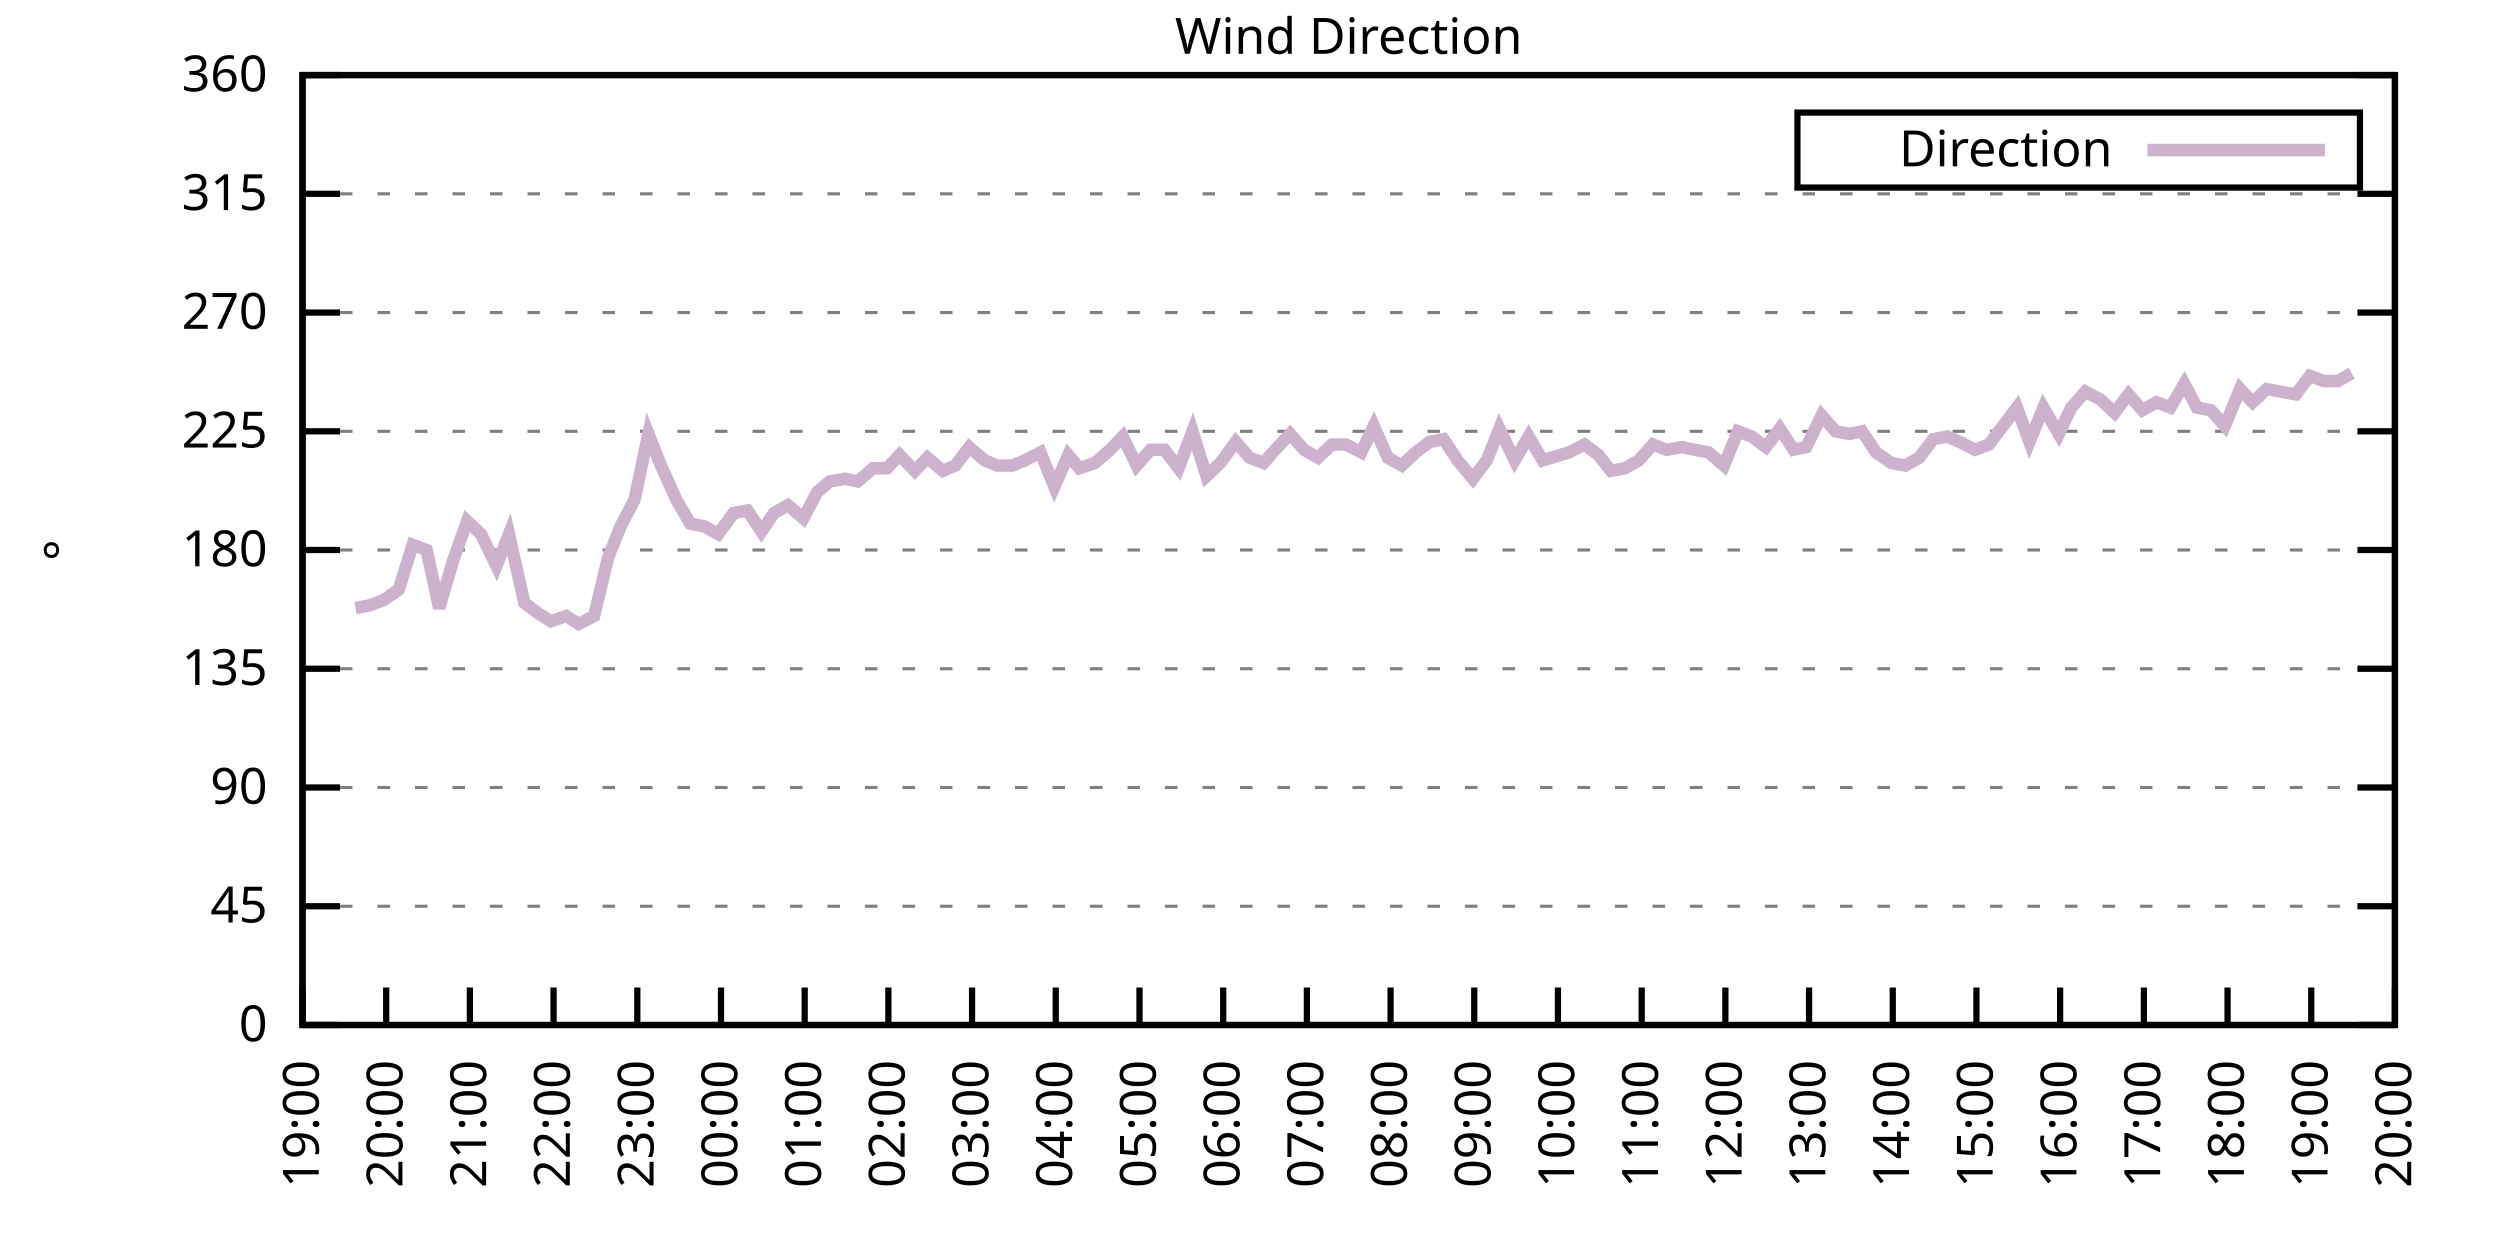
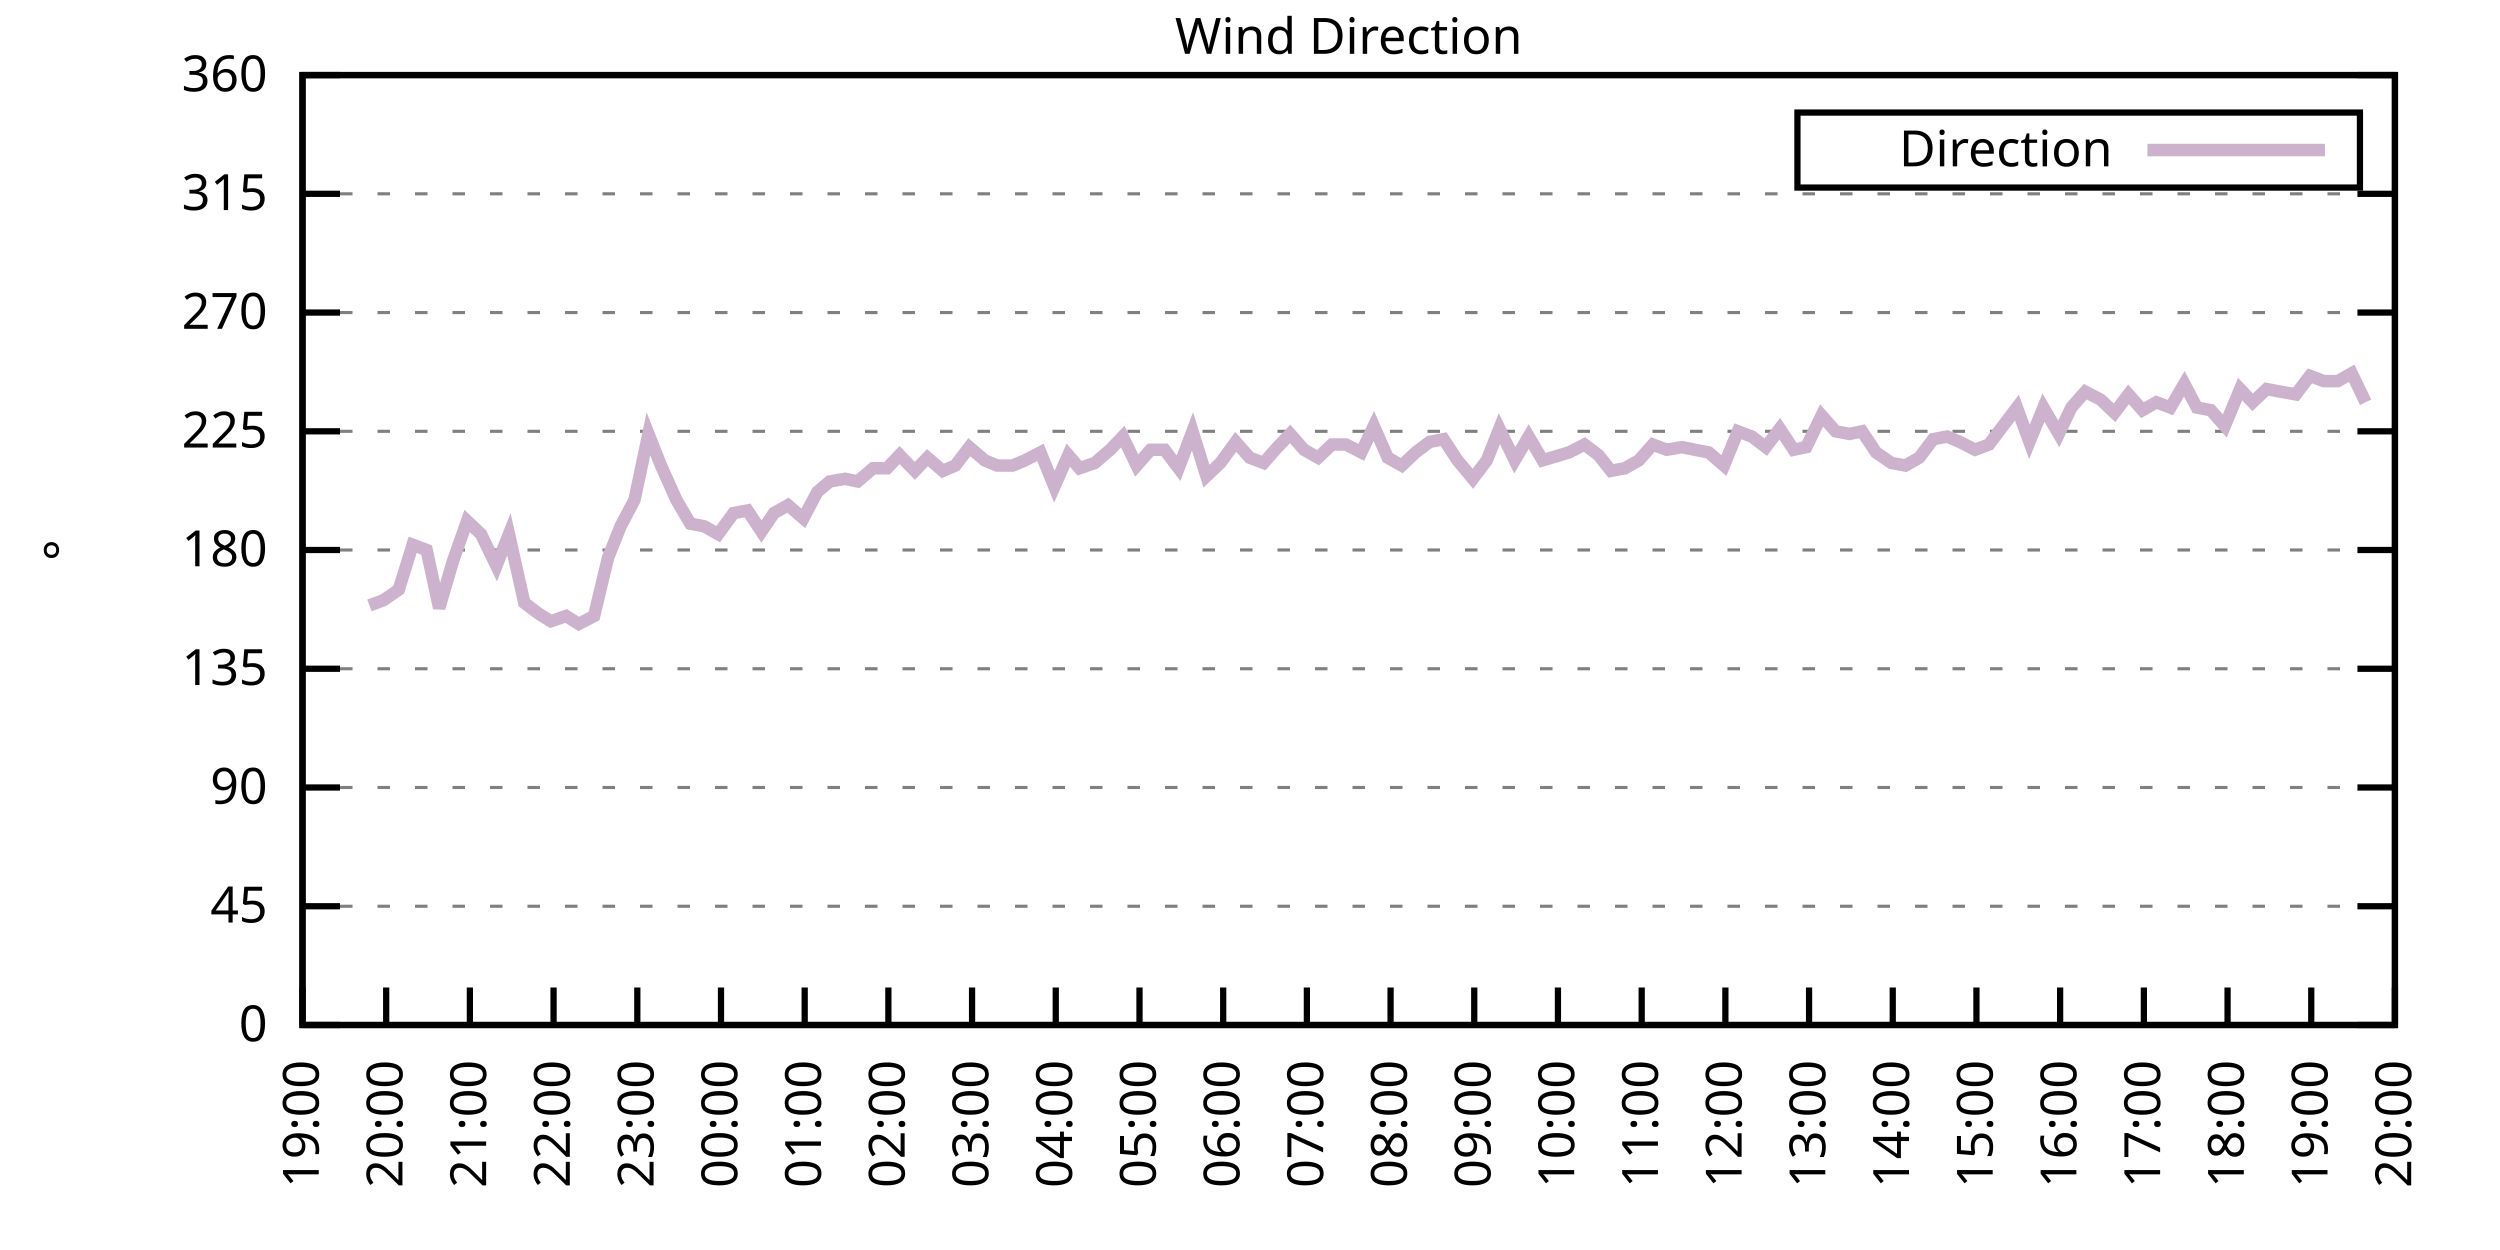
<svg xmlns="http://www.w3.org/2000/svg" xmlns:xlink="http://www.w3.org/1999/xlink" width="400" height="200" viewBox="0 0 400 200">
  <g id="gnuplot_canvas">
    <rect x="0" y="0" width="400" height="200" fill="none" />
    <defs>
      <circle id="gpDot" r="0.5" stroke-width="0.5" stroke="currentColor" />
      <path id="gpPt0" stroke-width="0.333" stroke="currentColor" d="M-1,0 h2 M0,-1 v2" />
      <path id="gpPt1" stroke-width="0.333" stroke="currentColor" d="M-1,-1 L1,1 M1,-1 L-1,1" />
      <path id="gpPt2" stroke-width="0.333" stroke="currentColor" d="M-1,0 L1,0 M0,-1 L0,1 M-1,-1 L1,1 M-1,1 L1,-1" />
      <rect id="gpPt3" stroke-width="0.333" stroke="currentColor" x="-1" y="-1" width="2" height="2" />
      <rect id="gpPt4" stroke-width="0.333" stroke="currentColor" fill="currentColor" x="-1" y="-1" width="2" height="2" />
      <circle id="gpPt5" stroke-width="0.333" stroke="currentColor" cx="0" cy="0" r="1" />
      <use xlink:href="#gpPt5" id="gpPt6" fill="currentColor" stroke="none" />
      <path id="gpPt7" stroke-width="0.333" stroke="currentColor" d="M0,-1.33 L-1.33,0.67 L1.33,0.67 z" />
      <use xlink:href="#gpPt7" id="gpPt8" fill="currentColor" stroke="none" />
      <use xlink:href="#gpPt7" id="gpPt9" stroke="currentColor" transform="rotate(180)" />
      <use xlink:href="#gpPt9" id="gpPt10" fill="currentColor" stroke="none" />
      <use xlink:href="#gpPt3" id="gpPt11" stroke="currentColor" transform="rotate(45)" />
      <use xlink:href="#gpPt11" id="gpPt12" fill="currentColor" stroke="none" />
      <path id="gpPt13" stroke-width="0.333" stroke="currentColor" d="M0,1.330 L1.265,0.411 L0.782,-1.067 L-0.782,-1.076 L-1.265,0.411 z" />
      <use xlink:href="#gpPt13" id="gpPt14" fill="currentColor" stroke="none" />
      <filter id="textbox" filterUnits="objectBoundingBox" x="0" y="0" height="1" width="1">
        <feFlood flood-color="white" flood-opacity="1" result="bgnd" />
        <feComposite in="SourceGraphic" in2="bgnd" operator="atop" />
      </filter>
      <filter id="greybox" filterUnits="objectBoundingBox" x="0" y="0" height="1" width="1">
        <feFlood flood-color="lightgrey" flood-opacity="1" result="grey" />
        <feComposite in="SourceGraphic" in2="grey" operator="atop" />
      </filter>
    </defs>
    <g fill="none" color="white" stroke="currentColor" stroke-width="1.00" stroke-linecap="butt" stroke-linejoin="miter">
</g>
    <g fill="none" color="black" stroke="currentColor" stroke-width="1.00" stroke-linecap="butt" stroke-linejoin="miter">
      <g stroke="none" shape-rendering="crispEdges">
        <polygon fill="rgb(255, 255, 255)" points="48.40,164.00 383.18,164.00 383.18,12.02 48.40,12.02 " />
      </g>
    </g>
    <g fill="none" color="black" stroke="currentColor" stroke-width="1.00" stroke-linecap="butt" stroke-linejoin="miter">
</g>
    <g fill="none" color="black" stroke="black" stroke-width="0.50" stroke-linecap="butt" stroke-linejoin="miter">
</g>
    <g fill="none" color="gray" stroke="currentColor" stroke-width="0.50" stroke-linecap="butt" stroke-linejoin="miter">
      <path stroke="gray" stroke-dasharray="2,4" class="gridline" d="M48.40,164.00 L383.19,164.00  " />
    </g>
    <g fill="none" color="gray" stroke="gray" stroke-width="1.00" stroke-linecap="butt" stroke-linejoin="miter">
</g>
    <g fill="none" color="black" stroke="currentColor" stroke-width="1.00" stroke-linecap="butt" stroke-linejoin="miter">
      <path stroke="black" d="M48.40,164.00 L54.40,164.00 M383.19,164.00 L377.19,164.00  " />
      <g transform="translate(42.80,166.60)" stroke="none" fill="black" font-family="Sans" font-size="8.00" text-anchor="end">
        <text>
          <tspan font-family="Sans"> 0</tspan>
        </text>
      </g>
    </g>
    <g fill="none" color="black" stroke="currentColor" stroke-width="1.00" stroke-linecap="butt" stroke-linejoin="miter">
</g>
    <g fill="none" color="black" stroke="black" stroke-width="0.50" stroke-linecap="butt" stroke-linejoin="miter">
</g>
    <g fill="none" color="gray" stroke="currentColor" stroke-width="0.50" stroke-linecap="butt" stroke-linejoin="miter">
      <path stroke="gray" stroke-dasharray="2,4" class="gridline" d="M48.40,145.00 L383.19,145.00  " />
    </g>
    <g fill="none" color="gray" stroke="gray" stroke-width="1.00" stroke-linecap="butt" stroke-linejoin="miter">
</g>
    <g fill="none" color="black" stroke="currentColor" stroke-width="1.00" stroke-linecap="butt" stroke-linejoin="miter">
      <path stroke="black" d="M48.40,145.00 L54.40,145.00 M383.19,145.00 L377.19,145.00  " />
      <g transform="translate(42.80,147.60)" stroke="none" fill="black" font-family="Sans" font-size="8.00" text-anchor="end">
        <text>
          <tspan font-family="Sans"> 45</tspan>
        </text>
      </g>
    </g>
    <g fill="none" color="black" stroke="currentColor" stroke-width="1.00" stroke-linecap="butt" stroke-linejoin="miter">
</g>
    <g fill="none" color="black" stroke="black" stroke-width="0.50" stroke-linecap="butt" stroke-linejoin="miter">
</g>
    <g fill="none" color="gray" stroke="currentColor" stroke-width="0.50" stroke-linecap="butt" stroke-linejoin="miter">
      <path stroke="gray" stroke-dasharray="2,4" class="gridline" d="M48.40,126.00 L383.19,126.00  " />
    </g>
    <g fill="none" color="gray" stroke="gray" stroke-width="1.00" stroke-linecap="butt" stroke-linejoin="miter">
</g>
    <g fill="none" color="black" stroke="currentColor" stroke-width="1.00" stroke-linecap="butt" stroke-linejoin="miter">
      <path stroke="black" d="M48.40,126.00 L54.40,126.00 M383.19,126.00 L377.19,126.00  " />
      <g transform="translate(42.80,128.60)" stroke="none" fill="black" font-family="Sans" font-size="8.00" text-anchor="end">
        <text>
          <tspan font-family="Sans"> 90</tspan>
        </text>
      </g>
    </g>
    <g fill="none" color="black" stroke="currentColor" stroke-width="1.00" stroke-linecap="butt" stroke-linejoin="miter">
</g>
    <g fill="none" color="black" stroke="black" stroke-width="0.50" stroke-linecap="butt" stroke-linejoin="miter">
</g>
    <g fill="none" color="gray" stroke="currentColor" stroke-width="0.50" stroke-linecap="butt" stroke-linejoin="miter">
      <path stroke="gray" stroke-dasharray="2,4" class="gridline" d="M48.40,107.00 L383.19,107.00  " />
    </g>
    <g fill="none" color="gray" stroke="gray" stroke-width="1.00" stroke-linecap="butt" stroke-linejoin="miter">
</g>
    <g fill="none" color="black" stroke="currentColor" stroke-width="1.00" stroke-linecap="butt" stroke-linejoin="miter">
      <path stroke="black" d="M48.40,107.00 L54.40,107.00 M383.19,107.00 L377.19,107.00  " />
      <g transform="translate(42.80,109.60)" stroke="none" fill="black" font-family="Sans" font-size="8.00" text-anchor="end">
        <text>
          <tspan font-family="Sans"> 135</tspan>
        </text>
      </g>
    </g>
    <g fill="none" color="black" stroke="currentColor" stroke-width="1.00" stroke-linecap="butt" stroke-linejoin="miter">
</g>
    <g fill="none" color="black" stroke="black" stroke-width="0.50" stroke-linecap="butt" stroke-linejoin="miter">
</g>
    <g fill="none" color="gray" stroke="currentColor" stroke-width="0.50" stroke-linecap="butt" stroke-linejoin="miter">
      <path stroke="gray" stroke-dasharray="2,4" class="gridline" d="M48.40,88.00 L383.19,88.00  " />
    </g>
    <g fill="none" color="gray" stroke="gray" stroke-width="1.00" stroke-linecap="butt" stroke-linejoin="miter">
</g>
    <g fill="none" color="black" stroke="currentColor" stroke-width="1.00" stroke-linecap="butt" stroke-linejoin="miter">
      <path stroke="black" d="M48.40,88.00 L54.40,88.00 M383.19,88.00 L377.19,88.00  " />
      <g transform="translate(42.80,90.60)" stroke="none" fill="black" font-family="Sans" font-size="8.00" text-anchor="end">
        <text>
          <tspan font-family="Sans"> 180</tspan>
        </text>
      </g>
    </g>
    <g fill="none" color="black" stroke="currentColor" stroke-width="1.00" stroke-linecap="butt" stroke-linejoin="miter">
</g>
    <g fill="none" color="black" stroke="black" stroke-width="0.50" stroke-linecap="butt" stroke-linejoin="miter">
</g>
    <g fill="none" color="gray" stroke="currentColor" stroke-width="0.50" stroke-linecap="butt" stroke-linejoin="miter">
      <path stroke="gray" stroke-dasharray="2,4" class="gridline" d="M48.40,69.01 L383.19,69.01  " />
    </g>
    <g fill="none" color="gray" stroke="gray" stroke-width="1.00" stroke-linecap="butt" stroke-linejoin="miter">
</g>
    <g fill="none" color="black" stroke="currentColor" stroke-width="1.00" stroke-linecap="butt" stroke-linejoin="miter">
      <path stroke="black" d="M48.40,69.01 L54.40,69.01 M383.19,69.01 L377.19,69.01  " />
      <g transform="translate(42.80,71.61)" stroke="none" fill="black" font-family="Sans" font-size="8.00" text-anchor="end">
        <text>
          <tspan font-family="Sans"> 225</tspan>
        </text>
      </g>
    </g>
    <g fill="none" color="black" stroke="currentColor" stroke-width="1.00" stroke-linecap="butt" stroke-linejoin="miter">
</g>
    <g fill="none" color="black" stroke="black" stroke-width="0.50" stroke-linecap="butt" stroke-linejoin="miter">
</g>
    <g fill="none" color="gray" stroke="currentColor" stroke-width="0.50" stroke-linecap="butt" stroke-linejoin="miter">
      <path stroke="gray" stroke-dasharray="2,4" class="gridline" d="M48.40,50.01 L383.19,50.01  " />
    </g>
    <g fill="none" color="gray" stroke="gray" stroke-width="1.00" stroke-linecap="butt" stroke-linejoin="miter">
</g>
    <g fill="none" color="black" stroke="currentColor" stroke-width="1.00" stroke-linecap="butt" stroke-linejoin="miter">
      <path stroke="black" d="M48.40,50.01 L54.40,50.01 M383.19,50.01 L377.19,50.01  " />
      <g transform="translate(42.80,52.61)" stroke="none" fill="black" font-family="Sans" font-size="8.00" text-anchor="end">
        <text>
          <tspan font-family="Sans"> 270</tspan>
        </text>
      </g>
    </g>
    <g fill="none" color="black" stroke="currentColor" stroke-width="1.00" stroke-linecap="butt" stroke-linejoin="miter">
</g>
    <g fill="none" color="black" stroke="black" stroke-width="0.50" stroke-linecap="butt" stroke-linejoin="miter">
</g>
    <g fill="none" color="gray" stroke="currentColor" stroke-width="0.50" stroke-linecap="butt" stroke-linejoin="miter">
      <path stroke="gray" stroke-dasharray="2,4" class="gridline" d="M48.40,31.01 L383.19,31.01  " />
    </g>
    <g fill="none" color="gray" stroke="gray" stroke-width="1.00" stroke-linecap="butt" stroke-linejoin="miter">
</g>
    <g fill="none" color="black" stroke="currentColor" stroke-width="1.00" stroke-linecap="butt" stroke-linejoin="miter">
      <path stroke="black" d="M48.40,31.01 L54.40,31.01 M383.19,31.01 L377.19,31.01  " />
      <g transform="translate(42.80,33.61)" stroke="none" fill="black" font-family="Sans" font-size="8.00" text-anchor="end">
        <text>
          <tspan font-family="Sans"> 315</tspan>
        </text>
      </g>
    </g>
    <g fill="none" color="black" stroke="currentColor" stroke-width="1.00" stroke-linecap="butt" stroke-linejoin="miter">
</g>
    <g fill="none" color="black" stroke="black" stroke-width="0.50" stroke-linecap="butt" stroke-linejoin="miter">
</g>
    <g fill="none" color="gray" stroke="currentColor" stroke-width="0.50" stroke-linecap="butt" stroke-linejoin="miter">
      <path stroke="gray" stroke-dasharray="2,4" class="gridline" d="M48.40,12.01 L383.19,12.01  " />
    </g>
    <g fill="none" color="gray" stroke="gray" stroke-width="1.00" stroke-linecap="butt" stroke-linejoin="miter">
</g>
    <g fill="none" color="black" stroke="currentColor" stroke-width="1.00" stroke-linecap="butt" stroke-linejoin="miter">
      <path stroke="black" d="M48.40,12.01 L54.40,12.01 M383.19,12.01 L377.19,12.01  " />
      <g transform="translate(42.80,14.61)" stroke="none" fill="black" font-family="Sans" font-size="8.00" text-anchor="end">
        <text>
          <tspan font-family="Sans"> 360</tspan>
        </text>
      </g>
    </g>
    <g fill="none" color="black" stroke="currentColor" stroke-width="1.00" stroke-linecap="butt" stroke-linejoin="miter">
      <path stroke="black" d="M48.40,164.00 L48.40,158.00  " />
      <g transform="translate(51.00,169.60) rotate(270.00)" stroke="none" fill="black" font-family="Sans" font-size="8.00" text-anchor="end">
        <text>
          <tspan font-family="Sans">19:00</tspan>
        </text>
      </g>
    </g>
    <g fill="none" color="black" stroke="currentColor" stroke-width="1.00" stroke-linecap="butt" stroke-linejoin="miter">
      <path stroke="black" d="M61.79,164.00 L61.79,158.00  " />
      <g transform="translate(64.39,169.60) rotate(270.00)" stroke="none" fill="black" font-family="Sans" font-size="8.00" text-anchor="end">
        <text>
          <tspan font-family="Sans">20:00</tspan>
        </text>
      </g>
    </g>
    <g fill="none" color="black" stroke="currentColor" stroke-width="1.00" stroke-linecap="butt" stroke-linejoin="miter">
      <path stroke="black" d="M75.18,164.00 L75.18,158.00  " />
      <g transform="translate(77.78,169.60) rotate(270.00)" stroke="none" fill="black" font-family="Sans" font-size="8.00" text-anchor="end">
        <text>
          <tspan font-family="Sans">21:00</tspan>
        </text>
      </g>
    </g>
    <g fill="none" color="black" stroke="currentColor" stroke-width="1.00" stroke-linecap="butt" stroke-linejoin="miter">
      <path stroke="black" d="M88.57,164.00 L88.57,158.00  " />
      <g transform="translate(91.17,169.60) rotate(270.00)" stroke="none" fill="black" font-family="Sans" font-size="8.00" text-anchor="end">
        <text>
          <tspan font-family="Sans">22:00</tspan>
        </text>
      </g>
    </g>
    <g fill="none" color="black" stroke="currentColor" stroke-width="1.00" stroke-linecap="butt" stroke-linejoin="miter">
      <path stroke="black" d="M101.97,164.00 L101.97,158.00  " />
      <g transform="translate(104.57,169.60) rotate(270.00)" stroke="none" fill="black" font-family="Sans" font-size="8.00" text-anchor="end">
        <text>
          <tspan font-family="Sans">23:00</tspan>
        </text>
      </g>
    </g>
    <g fill="none" color="black" stroke="currentColor" stroke-width="1.00" stroke-linecap="butt" stroke-linejoin="miter">
      <path stroke="black" d="M115.36,164.00 L115.36,158.00  " />
      <g transform="translate(117.96,169.60) rotate(270.00)" stroke="none" fill="black" font-family="Sans" font-size="8.00" text-anchor="end">
        <text>
          <tspan font-family="Sans">00:00</tspan>
        </text>
      </g>
    </g>
    <g fill="none" color="black" stroke="currentColor" stroke-width="1.00" stroke-linecap="butt" stroke-linejoin="miter">
      <path stroke="black" d="M128.75,164.00 L128.75,158.00  " />
      <g transform="translate(131.35,169.60) rotate(270.00)" stroke="none" fill="black" font-family="Sans" font-size="8.00" text-anchor="end">
        <text>
          <tspan font-family="Sans">01:00</tspan>
        </text>
      </g>
    </g>
    <g fill="none" color="black" stroke="currentColor" stroke-width="1.00" stroke-linecap="butt" stroke-linejoin="miter">
      <path stroke="black" d="M142.14,164.00 L142.14,158.00  " />
      <g transform="translate(144.74,169.60) rotate(270.00)" stroke="none" fill="black" font-family="Sans" font-size="8.00" text-anchor="end">
        <text>
          <tspan font-family="Sans">02:00</tspan>
        </text>
      </g>
    </g>
    <g fill="none" color="black" stroke="currentColor" stroke-width="1.00" stroke-linecap="butt" stroke-linejoin="miter">
      <path stroke="black" d="M155.53,164.00 L155.53,158.00  " />
      <g transform="translate(158.13,169.60) rotate(270.00)" stroke="none" fill="black" font-family="Sans" font-size="8.00" text-anchor="end">
        <text>
          <tspan font-family="Sans">03:00</tspan>
        </text>
      </g>
    </g>
    <g fill="none" color="black" stroke="currentColor" stroke-width="1.00" stroke-linecap="butt" stroke-linejoin="miter">
      <path stroke="black" d="M168.92,164.00 L168.92,158.00  " />
      <g transform="translate(171.52,169.60) rotate(270.00)" stroke="none" fill="black" font-family="Sans" font-size="8.00" text-anchor="end">
        <text>
          <tspan font-family="Sans">04:00</tspan>
        </text>
      </g>
    </g>
    <g fill="none" color="black" stroke="currentColor" stroke-width="1.00" stroke-linecap="butt" stroke-linejoin="miter">
      <path stroke="black" d="M182.32,164.00 L182.32,158.00  " />
      <g transform="translate(184.92,169.60) rotate(270.00)" stroke="none" fill="black" font-family="Sans" font-size="8.00" text-anchor="end">
        <text>
          <tspan font-family="Sans">05:00</tspan>
        </text>
      </g>
    </g>
    <g fill="none" color="black" stroke="currentColor" stroke-width="1.00" stroke-linecap="butt" stroke-linejoin="miter">
      <path stroke="black" d="M195.71,164.00 L195.71,158.00  " />
      <g transform="translate(198.31,169.60) rotate(270.00)" stroke="none" fill="black" font-family="Sans" font-size="8.00" text-anchor="end">
        <text>
          <tspan font-family="Sans">06:00</tspan>
        </text>
      </g>
    </g>
    <g fill="none" color="black" stroke="currentColor" stroke-width="1.00" stroke-linecap="butt" stroke-linejoin="miter">
      <path stroke="black" d="M209.10,164.00 L209.10,158.00  " />
      <g transform="translate(211.70,169.60) rotate(270.00)" stroke="none" fill="black" font-family="Sans" font-size="8.00" text-anchor="end">
        <text>
          <tspan font-family="Sans">07:00</tspan>
        </text>
      </g>
    </g>
    <g fill="none" color="black" stroke="currentColor" stroke-width="1.00" stroke-linecap="butt" stroke-linejoin="miter">
      <path stroke="black" d="M222.49,164.00 L222.49,158.00  " />
      <g transform="translate(225.09,169.60) rotate(270.00)" stroke="none" fill="black" font-family="Sans" font-size="8.00" text-anchor="end">
        <text>
          <tspan font-family="Sans">08:00</tspan>
        </text>
      </g>
    </g>
    <g fill="none" color="black" stroke="currentColor" stroke-width="1.00" stroke-linecap="butt" stroke-linejoin="miter">
      <path stroke="black" d="M235.88,164.00 L235.88,158.00  " />
      <g transform="translate(238.48,169.60) rotate(270.00)" stroke="none" fill="black" font-family="Sans" font-size="8.00" text-anchor="end">
        <text>
          <tspan font-family="Sans">09:00</tspan>
        </text>
      </g>
    </g>
    <g fill="none" color="black" stroke="currentColor" stroke-width="1.00" stroke-linecap="butt" stroke-linejoin="miter">
      <path stroke="black" d="M249.27,164.00 L249.27,158.00  " />
      <g transform="translate(251.87,169.60) rotate(270.00)" stroke="none" fill="black" font-family="Sans" font-size="8.00" text-anchor="end">
        <text>
          <tspan font-family="Sans">10:00</tspan>
        </text>
      </g>
    </g>
    <g fill="none" color="black" stroke="currentColor" stroke-width="1.00" stroke-linecap="butt" stroke-linejoin="miter">
      <path stroke="black" d="M262.67,164.00 L262.67,158.00  " />
      <g transform="translate(265.27,169.60) rotate(270.00)" stroke="none" fill="black" font-family="Sans" font-size="8.00" text-anchor="end">
        <text>
          <tspan font-family="Sans">11:00</tspan>
        </text>
      </g>
    </g>
    <g fill="none" color="black" stroke="currentColor" stroke-width="1.00" stroke-linecap="butt" stroke-linejoin="miter">
      <path stroke="black" d="M276.06,164.00 L276.06,158.00  " />
      <g transform="translate(278.66,169.60) rotate(270.00)" stroke="none" fill="black" font-family="Sans" font-size="8.00" text-anchor="end">
        <text>
          <tspan font-family="Sans">12:00</tspan>
        </text>
      </g>
    </g>
    <g fill="none" color="black" stroke="currentColor" stroke-width="1.00" stroke-linecap="butt" stroke-linejoin="miter">
      <path stroke="black" d="M289.45,164.00 L289.45,158.00  " />
      <g transform="translate(292.05,169.60) rotate(270.00)" stroke="none" fill="black" font-family="Sans" font-size="8.00" text-anchor="end">
        <text>
          <tspan font-family="Sans">13:00</tspan>
        </text>
      </g>
    </g>
    <g fill="none" color="black" stroke="currentColor" stroke-width="1.00" stroke-linecap="butt" stroke-linejoin="miter">
      <path stroke="black" d="M302.84,164.00 L302.84,158.00  " />
      <g transform="translate(305.44,169.60) rotate(270.00)" stroke="none" fill="black" font-family="Sans" font-size="8.00" text-anchor="end">
        <text>
          <tspan font-family="Sans">14:00</tspan>
        </text>
      </g>
    </g>
    <g fill="none" color="black" stroke="currentColor" stroke-width="1.00" stroke-linecap="butt" stroke-linejoin="miter">
      <path stroke="black" d="M316.23,164.00 L316.23,158.00  " />
      <g transform="translate(318.83,169.60) rotate(270.00)" stroke="none" fill="black" font-family="Sans" font-size="8.00" text-anchor="end">
        <text>
          <tspan font-family="Sans">15:00</tspan>
        </text>
      </g>
    </g>
    <g fill="none" color="black" stroke="currentColor" stroke-width="1.00" stroke-linecap="butt" stroke-linejoin="miter">
      <path stroke="black" d="M329.62,164.00 L329.62,158.00  " />
      <g transform="translate(332.22,169.60) rotate(270.00)" stroke="none" fill="black" font-family="Sans" font-size="8.00" text-anchor="end">
        <text>
          <tspan font-family="Sans">16:00</tspan>
        </text>
      </g>
    </g>
    <g fill="none" color="black" stroke="currentColor" stroke-width="1.00" stroke-linecap="butt" stroke-linejoin="miter">
      <path stroke="black" d="M343.02,164.00 L343.02,158.00  " />
      <g transform="translate(345.62,169.60) rotate(270.00)" stroke="none" fill="black" font-family="Sans" font-size="8.00" text-anchor="end">
        <text>
          <tspan font-family="Sans">17:00</tspan>
        </text>
      </g>
    </g>
    <g fill="none" color="black" stroke="currentColor" stroke-width="1.00" stroke-linecap="butt" stroke-linejoin="miter">
      <path stroke="black" d="M356.41,164.00 L356.41,158.00  " />
      <g transform="translate(359.01,169.60) rotate(270.00)" stroke="none" fill="black" font-family="Sans" font-size="8.00" text-anchor="end">
        <text>
          <tspan font-family="Sans">18:00</tspan>
        </text>
      </g>
    </g>
    <g fill="none" color="black" stroke="currentColor" stroke-width="1.00" stroke-linecap="butt" stroke-linejoin="miter">
      <path stroke="black" d="M369.80,164.00 L369.80,158.00  " />
      <g transform="translate(372.40,169.60) rotate(270.00)" stroke="none" fill="black" font-family="Sans" font-size="8.00" text-anchor="end">
        <text>
          <tspan font-family="Sans">19:00</tspan>
        </text>
      </g>
    </g>
    <g fill="none" color="black" stroke="currentColor" stroke-width="1.00" stroke-linecap="butt" stroke-linejoin="miter">
      <path stroke="black" d="M383.19,164.00 L383.19,158.00  " />
      <g transform="translate(385.79,169.60) rotate(270.00)" stroke="none" fill="black" font-family="Sans" font-size="8.00" text-anchor="end">
        <text>
          <tspan font-family="Sans">20:00</tspan>
        </text>
      </g>
    </g>
    <g fill="none" color="black" stroke="currentColor" stroke-width="1.00" stroke-linecap="butt" stroke-linejoin="miter">
</g>
    <g fill="none" color="black" stroke="currentColor" stroke-width="1.00" stroke-linecap="butt" stroke-linejoin="miter">
      <path stroke="black" d="M48.40,12.01 L48.40,164.00 L383.19,164.00 L383.19,12.01 L48.40,12.01 Z  " />
    </g>
    <g fill="none" color="black" stroke="currentColor" stroke-width="1.00" stroke-linecap="butt" stroke-linejoin="miter">
</g>
    <g fill="none" color="black" stroke="currentColor" stroke-width="1.00" stroke-linecap="butt" stroke-linejoin="miter">
      <path stroke="black" d="M287.59,30.01 L287.59,18.01 L377.59,18.01 L377.59,30.01 L287.59,30.01 Z  " />
    </g>
    <g id="Wind_direction_plot_1">
      <g fill="none" color="white" stroke="black" stroke-width="2.00" stroke-linecap="butt" stroke-linejoin="miter">
</g>
      <g fill="none" color="black" stroke="currentColor" stroke-width="2.00" stroke-linecap="butt" stroke-linejoin="miter">
        <g transform="translate(337.99,26.61)" stroke="none" fill="black" font-family="Sans" font-size="8.00" text-anchor="end">
          <text>
            <tspan font-family="Sans">Direction</tspan>
          </text>
        </g>
      </g>
      <g fill="none" color="black" stroke="currentColor" stroke-width="2.00" stroke-linecap="butt" stroke-linejoin="miter">
-         <path stroke="rgb(204, 178, 204)" d="M343.59,24.01 L371.99,24.01 M56.88,97.29 L59.11,96.87 L61.35,96.03 L63.80,94.34 L66.03,87.16 L68.26,88.00   L70.27,97.29 L72.50,89.69 L74.74,83.36 L76.97,85.47 L79.42,90.54 L81.43,85.47 L83.89,96.45 L86.12,98.14   L88.13,99.40 L90.58,98.56 L92.59,99.83 L95.05,98.56 L97.28,89.27 L99.29,84.21 L101.52,79.98 L103.75,69.43   L105.76,74.49 L108.22,79.98 L110.45,83.78 L112.68,84.21 L114.91,85.47 L117.37,82.09 L119.60,81.67 L121.83,85.05   L123.84,82.09 L126.07,80.83 L128.53,82.94 L130.76,78.72 L132.77,77.03 L135.22,76.61 L137.23,77.03 L139.69,74.92   L141.92,74.92 L143.93,72.81 L146.38,75.34 L148.39,73.23 L150.85,75.34 L152.85,74.49 L155.09,71.54 L157.54,73.65   L159.55,74.49 L162.01,74.49 L164.01,73.65 L166.47,72.38 L168.70,77.87 L170.93,72.81 L172.72,74.92 L175.17,74.07   L177.63,71.96 L179.64,69.85 L181.87,74.49 L184.10,71.96 L186.33,71.96 L188.57,74.92 L190.80,69.01 L193.03,76.18   L195.26,74.07 L197.72,70.70 L199.95,73.23 L202.18,74.07 L204.41,71.54 L206.42,69.43 L208.65,71.96 L210.88,73.23   L213.12,71.12 L215.35,71.12 L217.80,72.38 L219.81,68.16 L222.04,73.23 L224.28,74.49 L226.51,72.38 L228.74,70.70   L230.97,70.27 L233.20,73.65 L235.66,76.61 L237.89,73.65 L239.90,68.58 L242.36,73.65 L244.59,69.85 L246.82,73.65   L251.06,72.38 L253.51,71.12 L255.75,72.81 L257.76,75.34 L259.99,74.92 L262.22,73.65 L264.45,71.12 L266.68,71.96   L269.14,71.54 L271.15,71.96 L273.38,72.38 L275.83,74.49 L278.07,69.01 L280.30,69.85 L282.53,71.54 L284.76,68.58   L286.99,71.96 L289.00,71.54 L291.46,66.47 L293.69,69.01 L295.92,69.43 L297.93,69.01 L300.16,72.38 L302.62,74.07   L304.85,74.49 L307.08,73.23 L309.31,70.27 L311.54,69.85 L313.55,70.70 L316.01,71.96 L318.24,71.12 L320.47,68.16   L322.70,65.21 L324.71,70.70 L326.95,65.21 L329.40,69.43 L331.41,65.21 L333.64,62.67 L336.10,63.94 L338.33,66.05   L340.56,63.10 L342.79,65.63 L345.02,64.36 L347.26,65.21 L349.49,61.41 L351.50,65.21 L353.73,65.63 L355.96,68.16   L358.42,62.25 L360.42,64.36 L362.66,62.25 L364.89,62.67 L367.34,63.10 L369.58,60.14 L371.81,60.98 L374.04,60.98   L376.27,59.72  " />
+         <path stroke="rgb(204, 178, 204)" d="M343.59,24.01 L371.99,24.01 M59.11,96.87 L61.35,96.03 L63.80,94.34 L66.03,87.16 L68.26,88.00 L70.27,97.29   L72.50,89.69 L74.74,83.36 L76.97,85.47 L79.42,90.54 L81.43,85.47 L83.89,96.45 L86.12,98.14 L88.13,99.40   L90.58,98.56 L92.59,99.83 L95.05,98.56 L97.28,89.27 L99.29,84.21 L101.52,79.98 L103.75,69.43 L105.76,74.49   L108.22,79.98 L110.45,83.78 L112.68,84.21 L114.91,85.47 L117.37,82.09 L119.60,81.67 L121.83,85.05 L123.84,82.09   L126.07,80.83 L128.53,82.94 L130.76,78.72 L132.77,77.03 L135.22,76.61 L137.23,77.03 L139.69,74.92 L141.92,74.92   L143.93,72.81 L146.38,75.34 L148.39,73.23 L150.85,75.34 L152.85,74.49 L155.09,71.54 L157.54,73.65 L159.55,74.49   L162.01,74.49 L164.01,73.65 L166.47,72.38 L168.70,77.87 L170.93,72.81 L172.72,74.92 L175.17,74.07 L177.63,71.96   L179.64,69.85 L181.87,74.49 L184.10,71.96 L186.33,71.96 L188.57,74.92 L190.80,69.01 L193.03,76.18 L195.26,74.07   L197.72,70.70 L199.95,73.23 L202.18,74.07 L204.41,71.54 L206.42,69.43 L208.65,71.96 L210.88,73.23 L213.12,71.12   L215.35,71.12 L217.80,72.38 L219.81,68.16 L222.04,73.23 L224.28,74.49 L226.51,72.38 L228.74,70.70 L230.97,70.27   L233.20,73.65 L235.66,76.61 L237.89,73.65 L239.90,68.58 L242.36,73.65 L244.59,69.85 L246.82,73.65 L251.06,72.38   L253.51,71.12 L255.75,72.81 L257.76,75.34 L259.99,74.92 L262.22,73.65 L264.45,71.12 L266.68,71.96 L269.14,71.54   L271.15,71.96 L273.38,72.38 L275.83,74.49 L278.07,69.01 L280.30,69.85 L282.53,71.54 L284.76,68.58 L286.99,71.96   L289.00,71.54 L291.46,66.47 L293.69,69.01 L295.92,69.43 L297.93,69.01 L300.16,72.38 L302.62,74.07 L304.85,74.49   L307.08,73.23 L309.31,70.27 L311.54,69.85 L313.55,70.70 L316.01,71.96 L318.24,71.12 L320.47,68.16 L322.70,65.21   L324.71,70.70 L326.95,65.21 L329.40,69.43 L331.41,65.21 L333.64,62.67 L336.10,63.94 L338.33,66.05 L340.56,63.10   L342.79,65.63 L345.02,64.36 L347.26,65.21 L349.49,61.41 L351.50,65.21 L353.73,65.63 L355.96,68.16 L358.42,62.25   L360.42,64.36 L362.66,62.25 L364.89,62.67 L367.34,63.10 L369.58,60.14 L371.81,60.98 L374.04,60.98 L376.27,59.72   L378.50,64.36  " />
      </g>
    </g>
    <g fill="none" color="black" stroke="currentColor" stroke-width="2.00" stroke-linecap="butt" stroke-linejoin="miter">
</g>
    <g fill="none" color="black" stroke="black" stroke-width="1.00" stroke-linecap="butt" stroke-linejoin="miter">
</g>
    <g fill="none" color="black" stroke="currentColor" stroke-width="1.00" stroke-linecap="butt" stroke-linejoin="miter">
      <path stroke="black" d="M48.40,12.01 L48.40,164.00 L383.19,164.00 L383.19,12.01 L48.40,12.01 Z  " />
      <g transform="translate(12.80,88.01) rotate(270.00)" stroke="none" fill="black" font-family="Sans" font-size="8.00" text-anchor="middle">
        <text>
          <tspan font-family="Sans">°</tspan>
        </text>
      </g>
    </g>
    <g fill="none" color="black" stroke="currentColor" stroke-width="1.00" stroke-linecap="butt" stroke-linejoin="miter">
</g>
    <g fill="none" color="black" stroke="currentColor" stroke-width="1.00" stroke-linecap="butt" stroke-linejoin="miter">
      <g transform="translate(215.79,8.61)" stroke="none" fill="black" font-family="Sans" font-size="8.00" text-anchor="middle">
        <text>
          <tspan font-family="Sans">Wind Direction</tspan>
        </text>
      </g>
    </g>
    <g fill="none" color="black" stroke="currentColor" stroke-width="1.00" stroke-linecap="butt" stroke-linejoin="miter">
</g>
  </g>
</svg>
